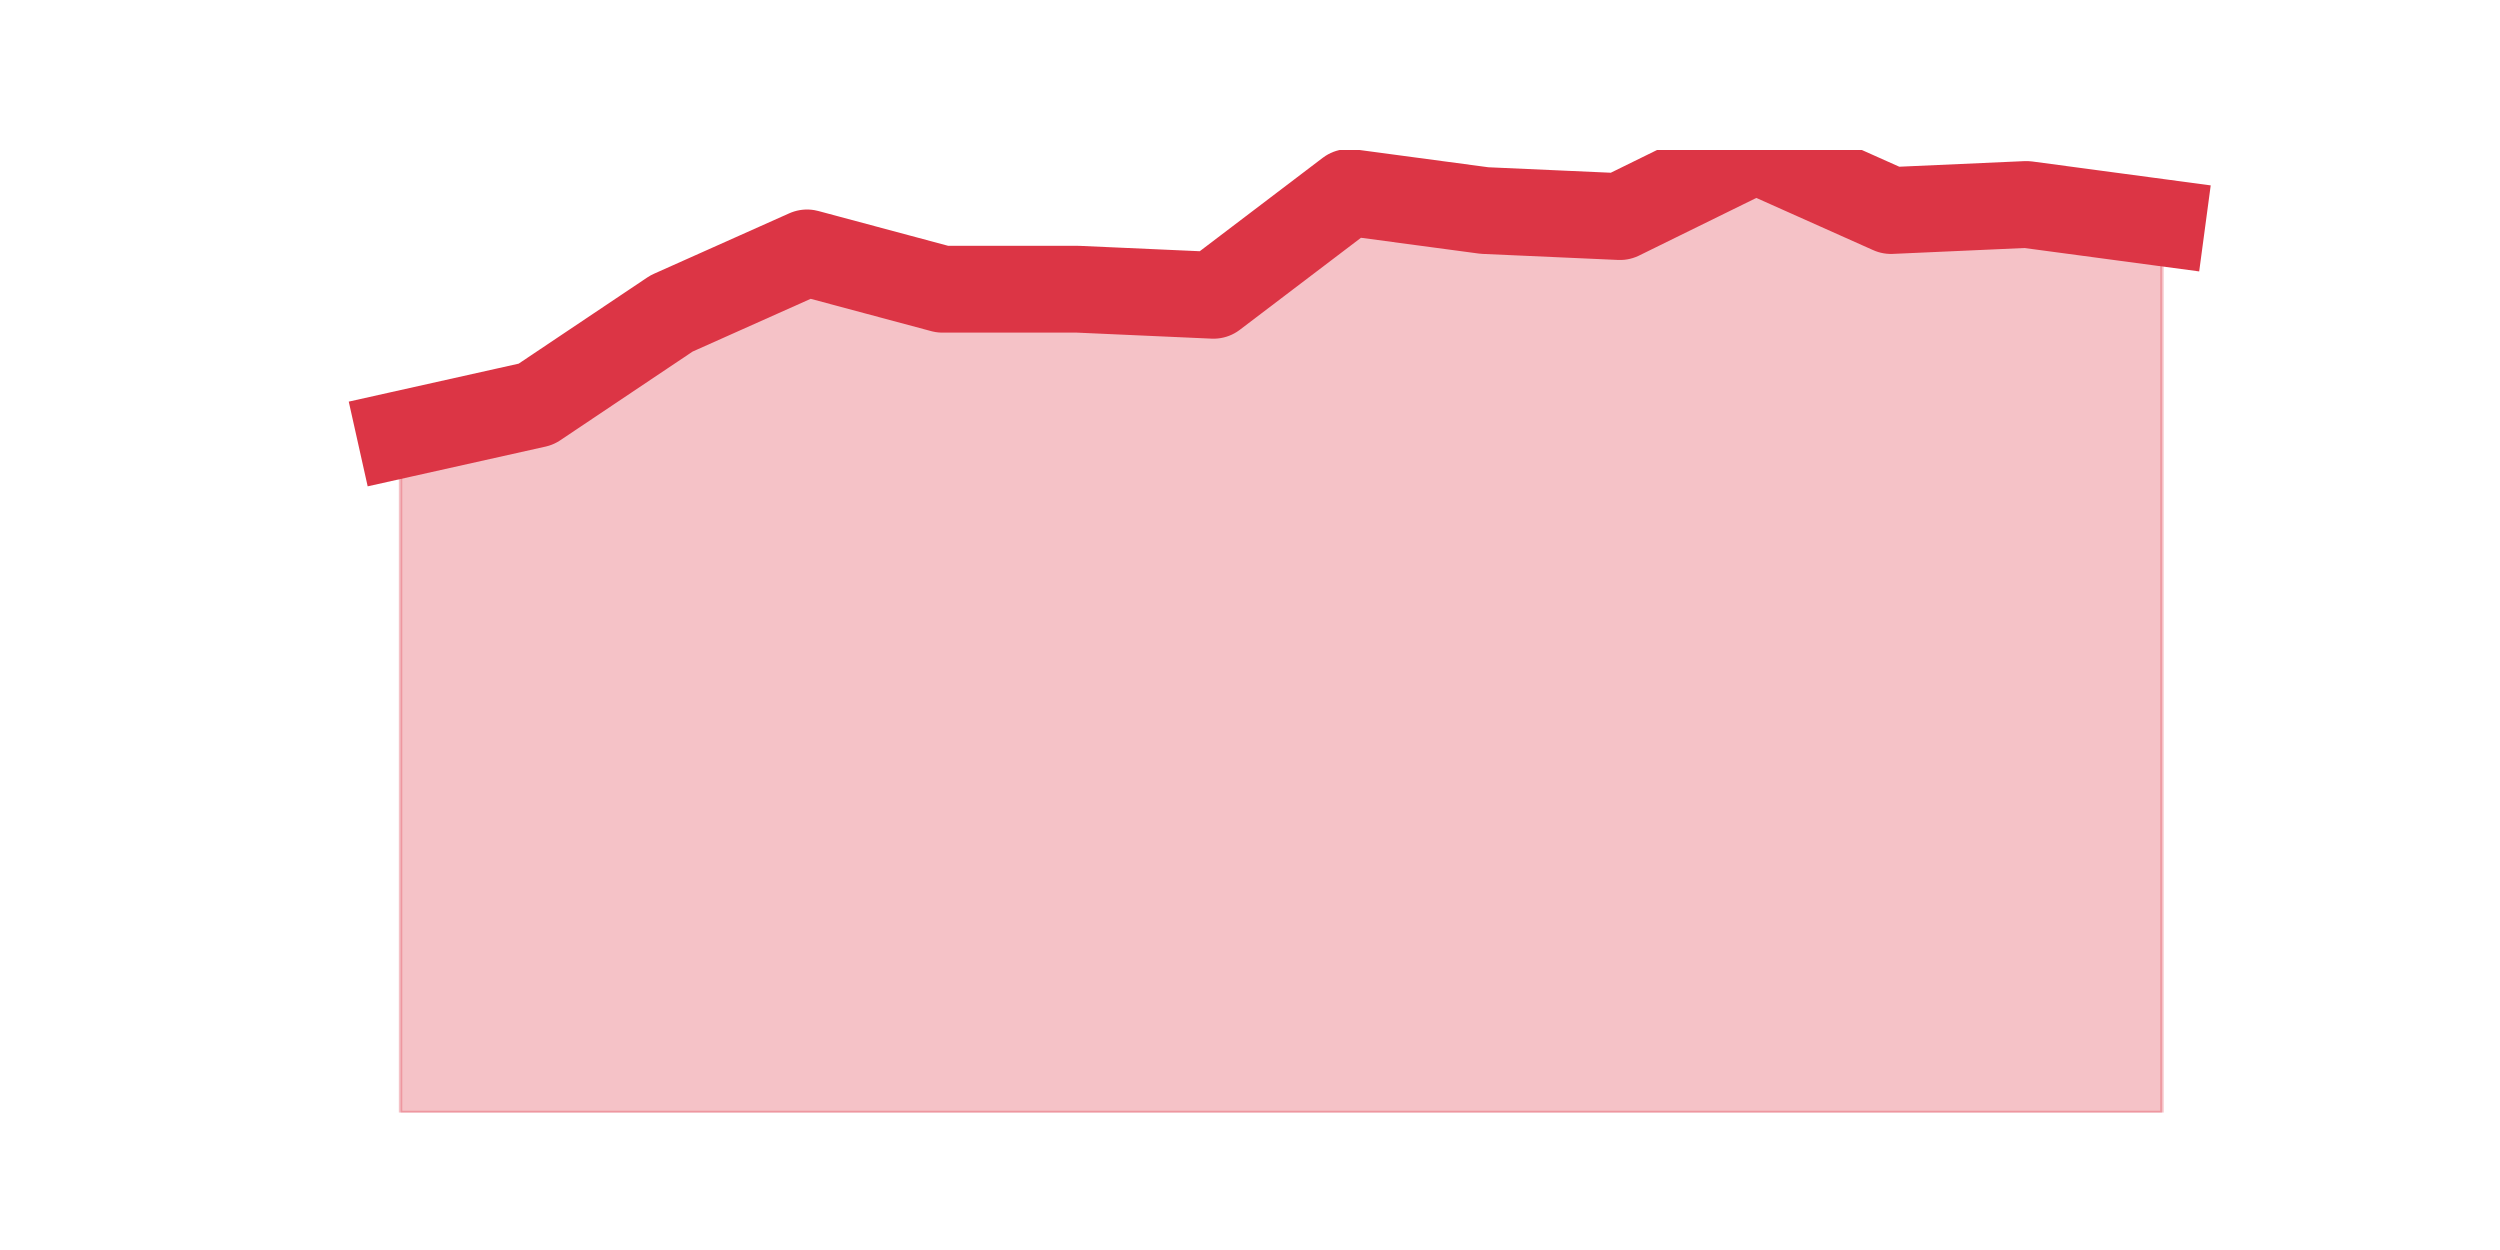
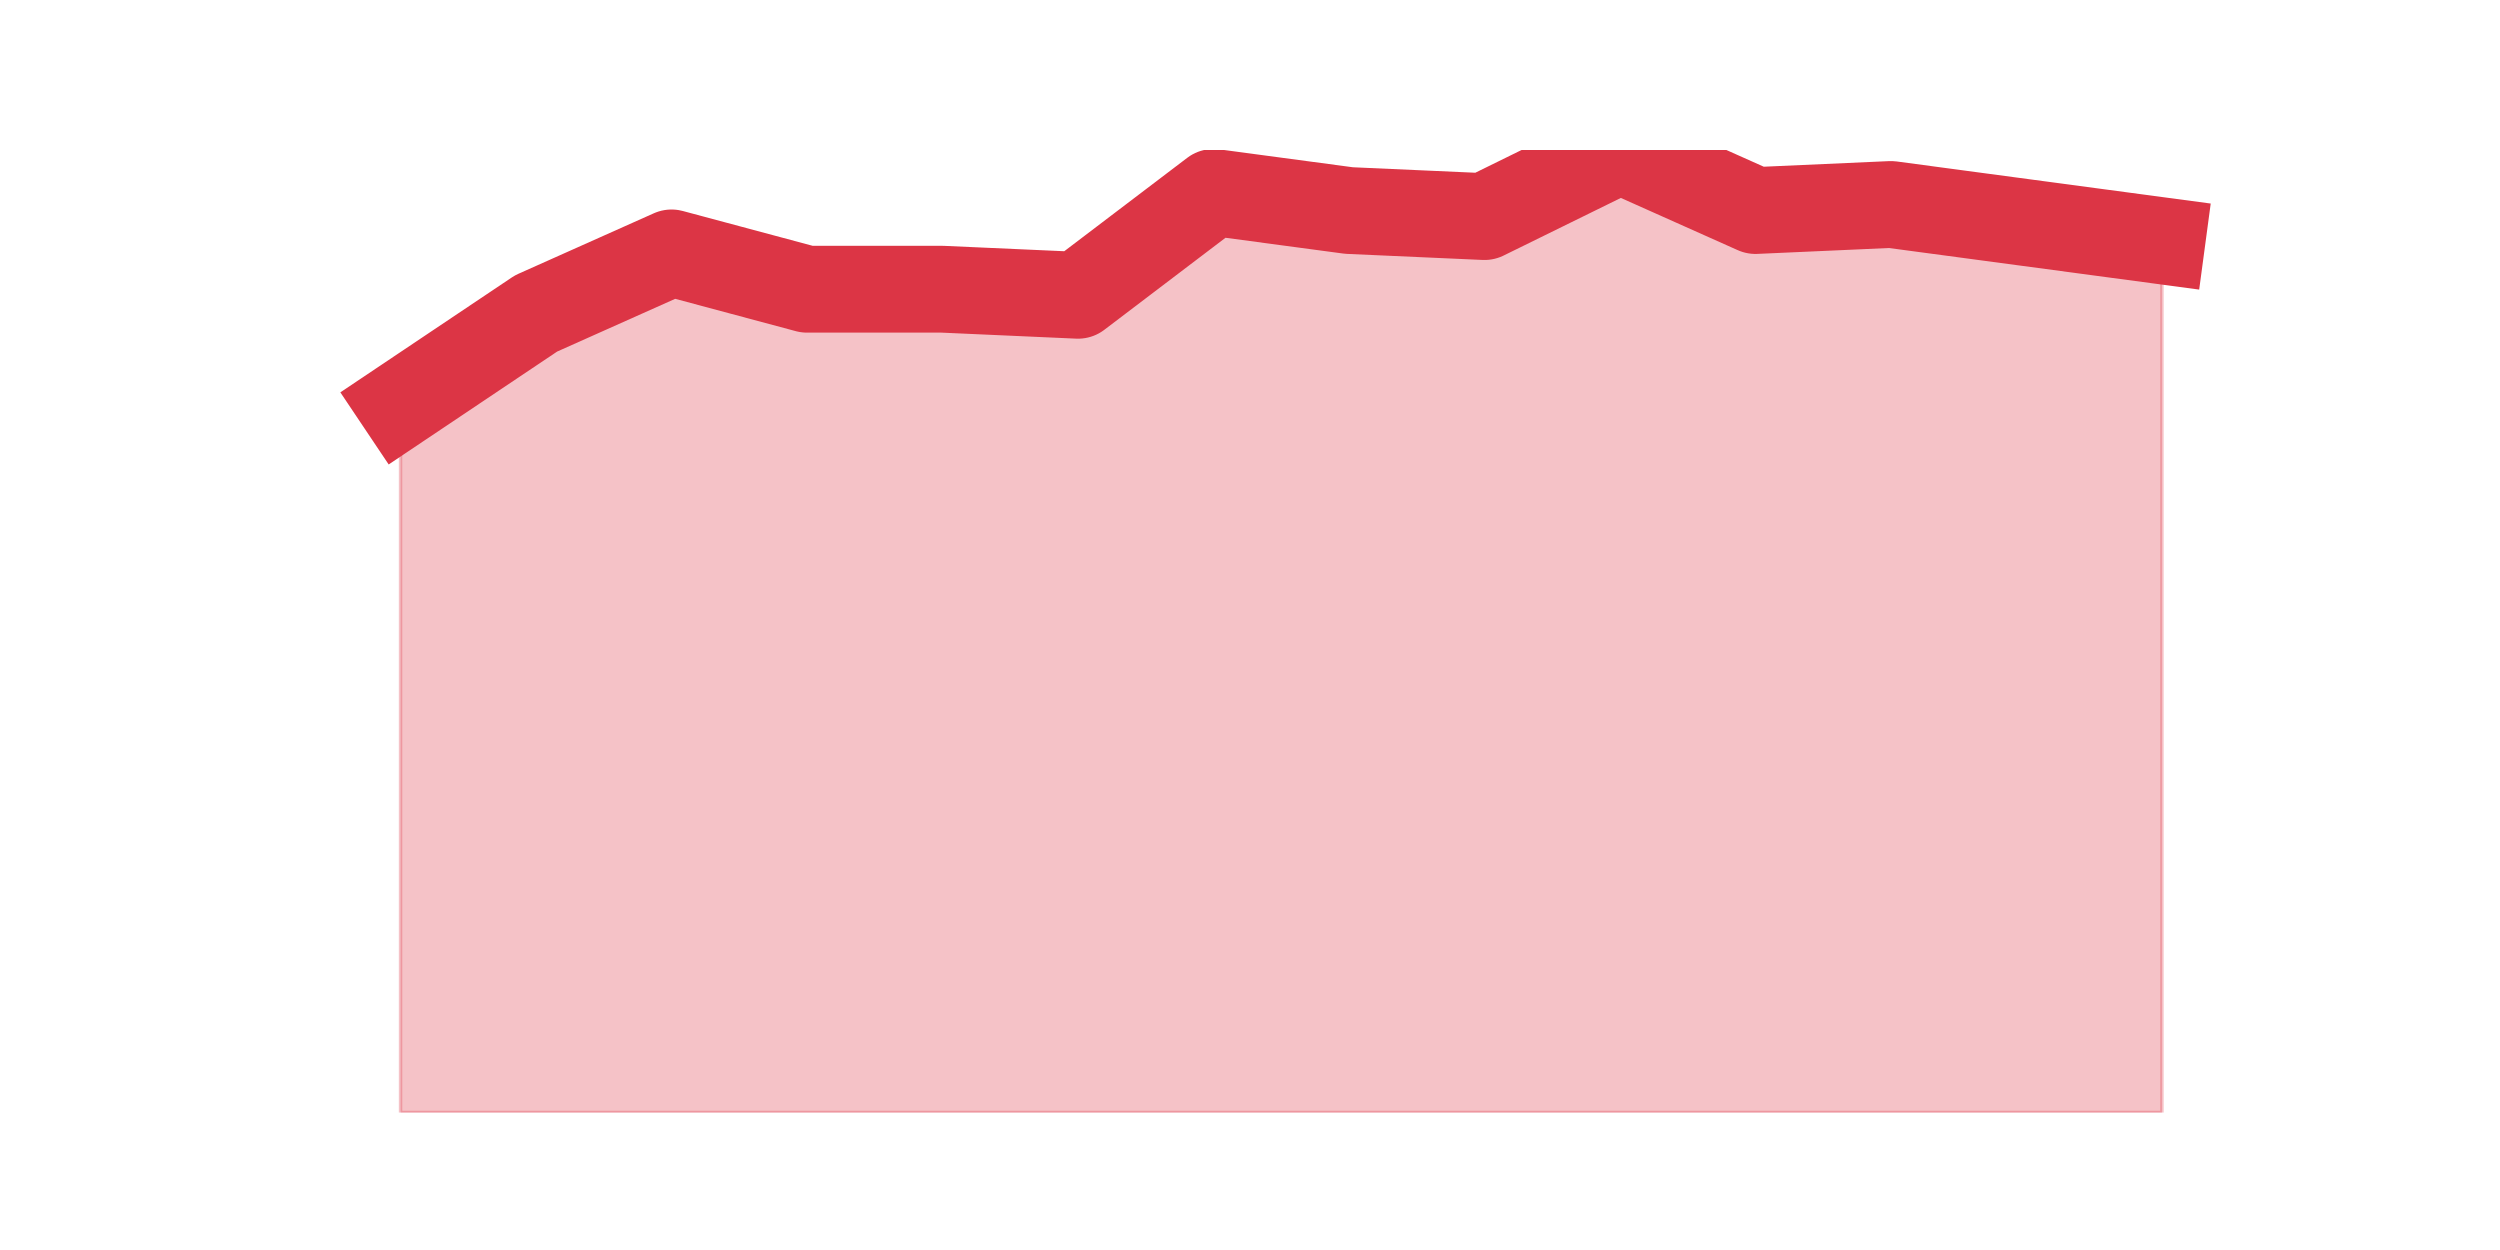
<svg xmlns="http://www.w3.org/2000/svg" xmlns:xlink="http://www.w3.org/1999/xlink" height="360pt" version="1.1" viewBox="0 0 720 360" width="720pt">
  <defs>
    <style type="text/css">*{stroke-linecap:butt;stroke-linejoin:round;}</style>
  </defs>
  <g id="figure_1">
    <g id="patch_1">
      <path d="M 0 360  L 720 360  L 720 0  L 0 0  z " style="fill:none;" />
    </g>
    <g id="axes_1">
      <g id="matplotlib.axis_1" />
      <g id="matplotlib.axis_2" />
      <g id="PolyCollection_1">
        <defs>
-           <path d="M 115.364 -234.86  L 115.364 -39.6  L 154.385 -39.6  L 193.406 -39.6  L 232.427 -39.6  L 271.448 -39.6  L 310.469 -39.6  L 349.49 -39.6  L 388.51 -39.6  L 427.531 -39.6  L 466.552 -39.6  L 505.573 -39.6  L 544.594 -39.6  L 583.615 -39.6  L 622.636 -39.6  L 622.636 -295.879  L 622.636 -295.879  L 583.615 -301.109  L 544.594 -299.366  L 505.573 -316.8  L 466.552 -297.623  L 427.531 -299.366  L 388.51 -304.596  L 349.49 -274.958  L 310.469 -276.702  L 271.448 -276.702  L 232.427 -287.162  L 193.406 -269.728  L 154.385 -243.577  L 115.364 -234.86  z " id="mea003b9365" style="stroke:#dc3545;stroke-opacity:0.3;" />
+           <path d="M 115.364 -243.577  L 115.364 -39.6  L 154.385 -39.6  L 193.406 -39.6  L 232.427 -39.6  L 271.448 -39.6  L 310.469 -39.6  L 349.49 -39.6  L 388.51 -39.6  L 427.531 -39.6  L 466.552 -39.6  L 505.573 -39.6  L 544.594 -39.6  L 583.615 -39.6  L 622.636 -39.6  L 622.636 -290.649  L 622.636 -290.649  L 583.615 -295.879  L 544.594 -301.109  L 505.573 -299.366  L 466.552 -316.8  L 427.531 -297.623  L 388.51 -299.366  L 349.49 -304.596  L 310.469 -274.958  L 271.448 -276.702  L 232.427 -276.702  L 193.406 -287.162  L 154.385 -269.728  L 115.364 -243.577  z " id="m3ca1176f4c" style="stroke:#dc3545;stroke-opacity:0.3;" />
        </defs>
-         <g clip-path="url(#pe9a0e16412)">
-           <use style="fill:#dc3545;fill-opacity:0.3;stroke:#dc3545;stroke-opacity:0.3;" x="0" xlink:href="#mea003b9365" y="360" />
+         <g clip-path="url(#p0b5211ce9f)">
+           <use style="fill:#dc3545;fill-opacity:0.3;stroke:#dc3545;stroke-opacity:0.3;" x="0" xlink:href="#m3ca1176f4c" y="360" />
        </g>
      </g>
      <g id="line2d_1">
-         <path clip-path="url(#pe9a0e16412)" d="M 115.364 125.14  L 154.385 116.423  L 193.406 90.272  L 232.427 72.838  L 271.448 83.298  L 310.469 83.298  L 349.49 85.042  L 388.51 55.404  L 427.531 60.634  L 466.552 62.377  L 505.573 43.2  L 544.594 60.634  L 583.615 58.891  L 622.636 64.121  " style="fill:none;stroke:#dc3545;stroke-linecap:square;stroke-width:25;" />
+         <path clip-path="url(#p0b5211ce9f)" d="M 115.364 116.423  L 154.385 90.272  L 193.406 72.838  L 232.427 83.298  L 271.448 83.298  L 310.469 85.042  L 349.49 55.404  L 388.51 60.634  L 427.531 62.377  L 466.552 43.2  L 505.573 60.634  L 544.594 58.891  L 583.615 64.121  L 622.636 69.351  " style="fill:none;stroke:#dc3545;stroke-linecap:square;stroke-width:25;" />
      </g>
    </g>
  </g>
  <defs>
-     <clipPath id="pe9a0e16412">
+     <clipPath id="p0b5211ce9f">
      <rect height="277.2" width="558" x="90" y="43.2" />
    </clipPath>
  </defs>
</svg>
